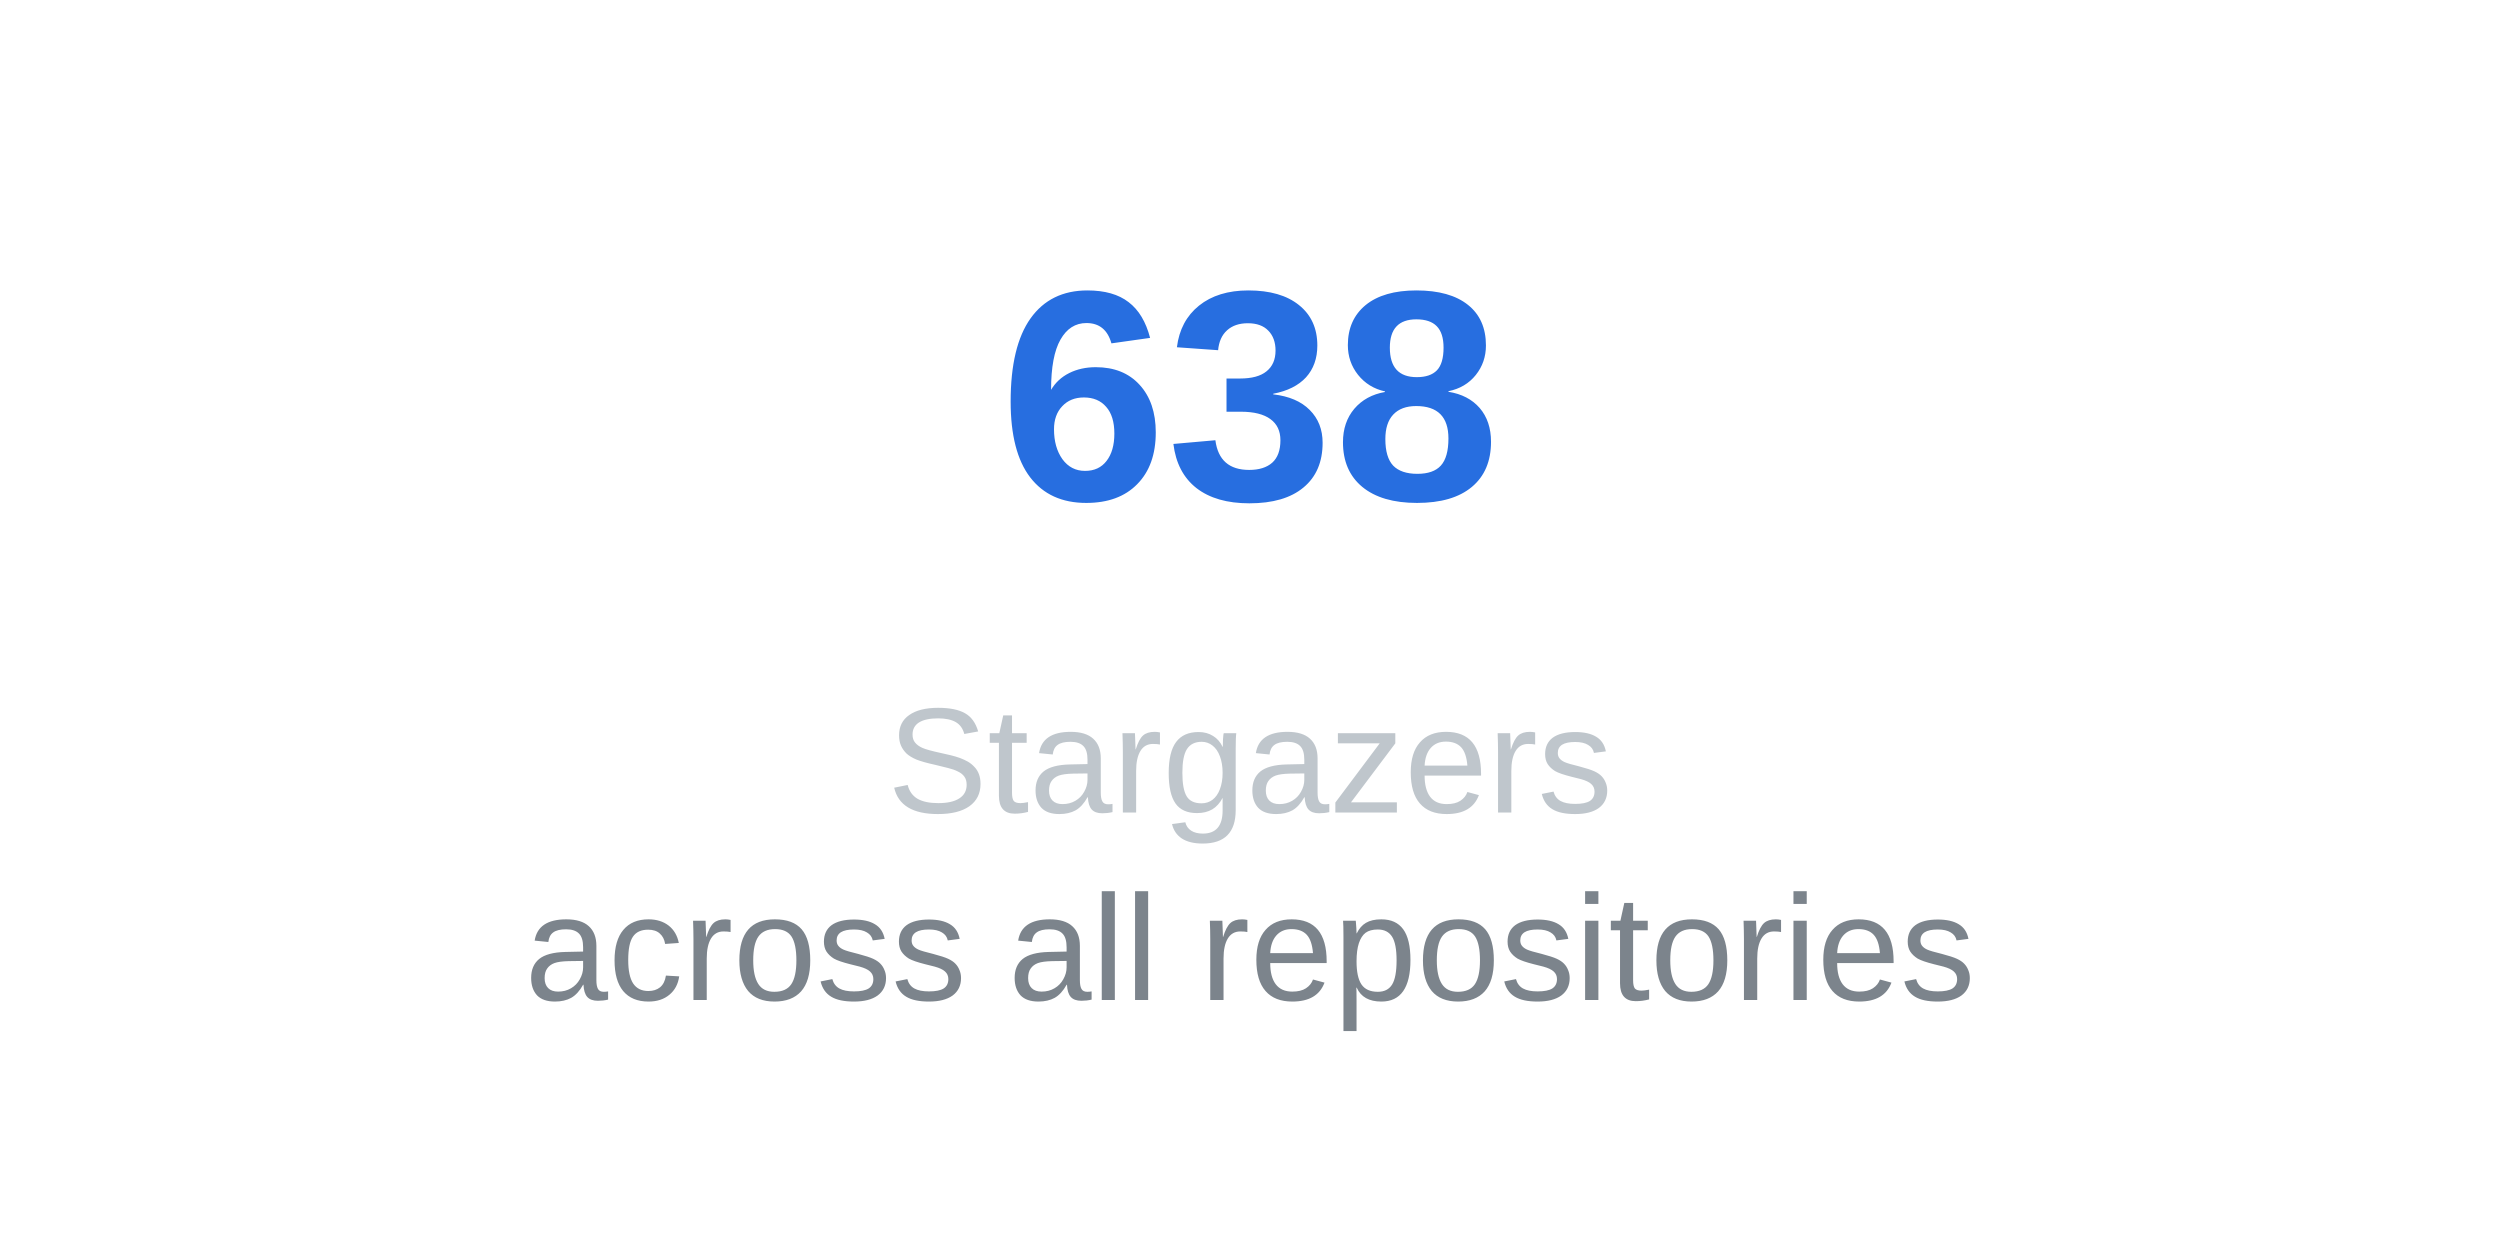
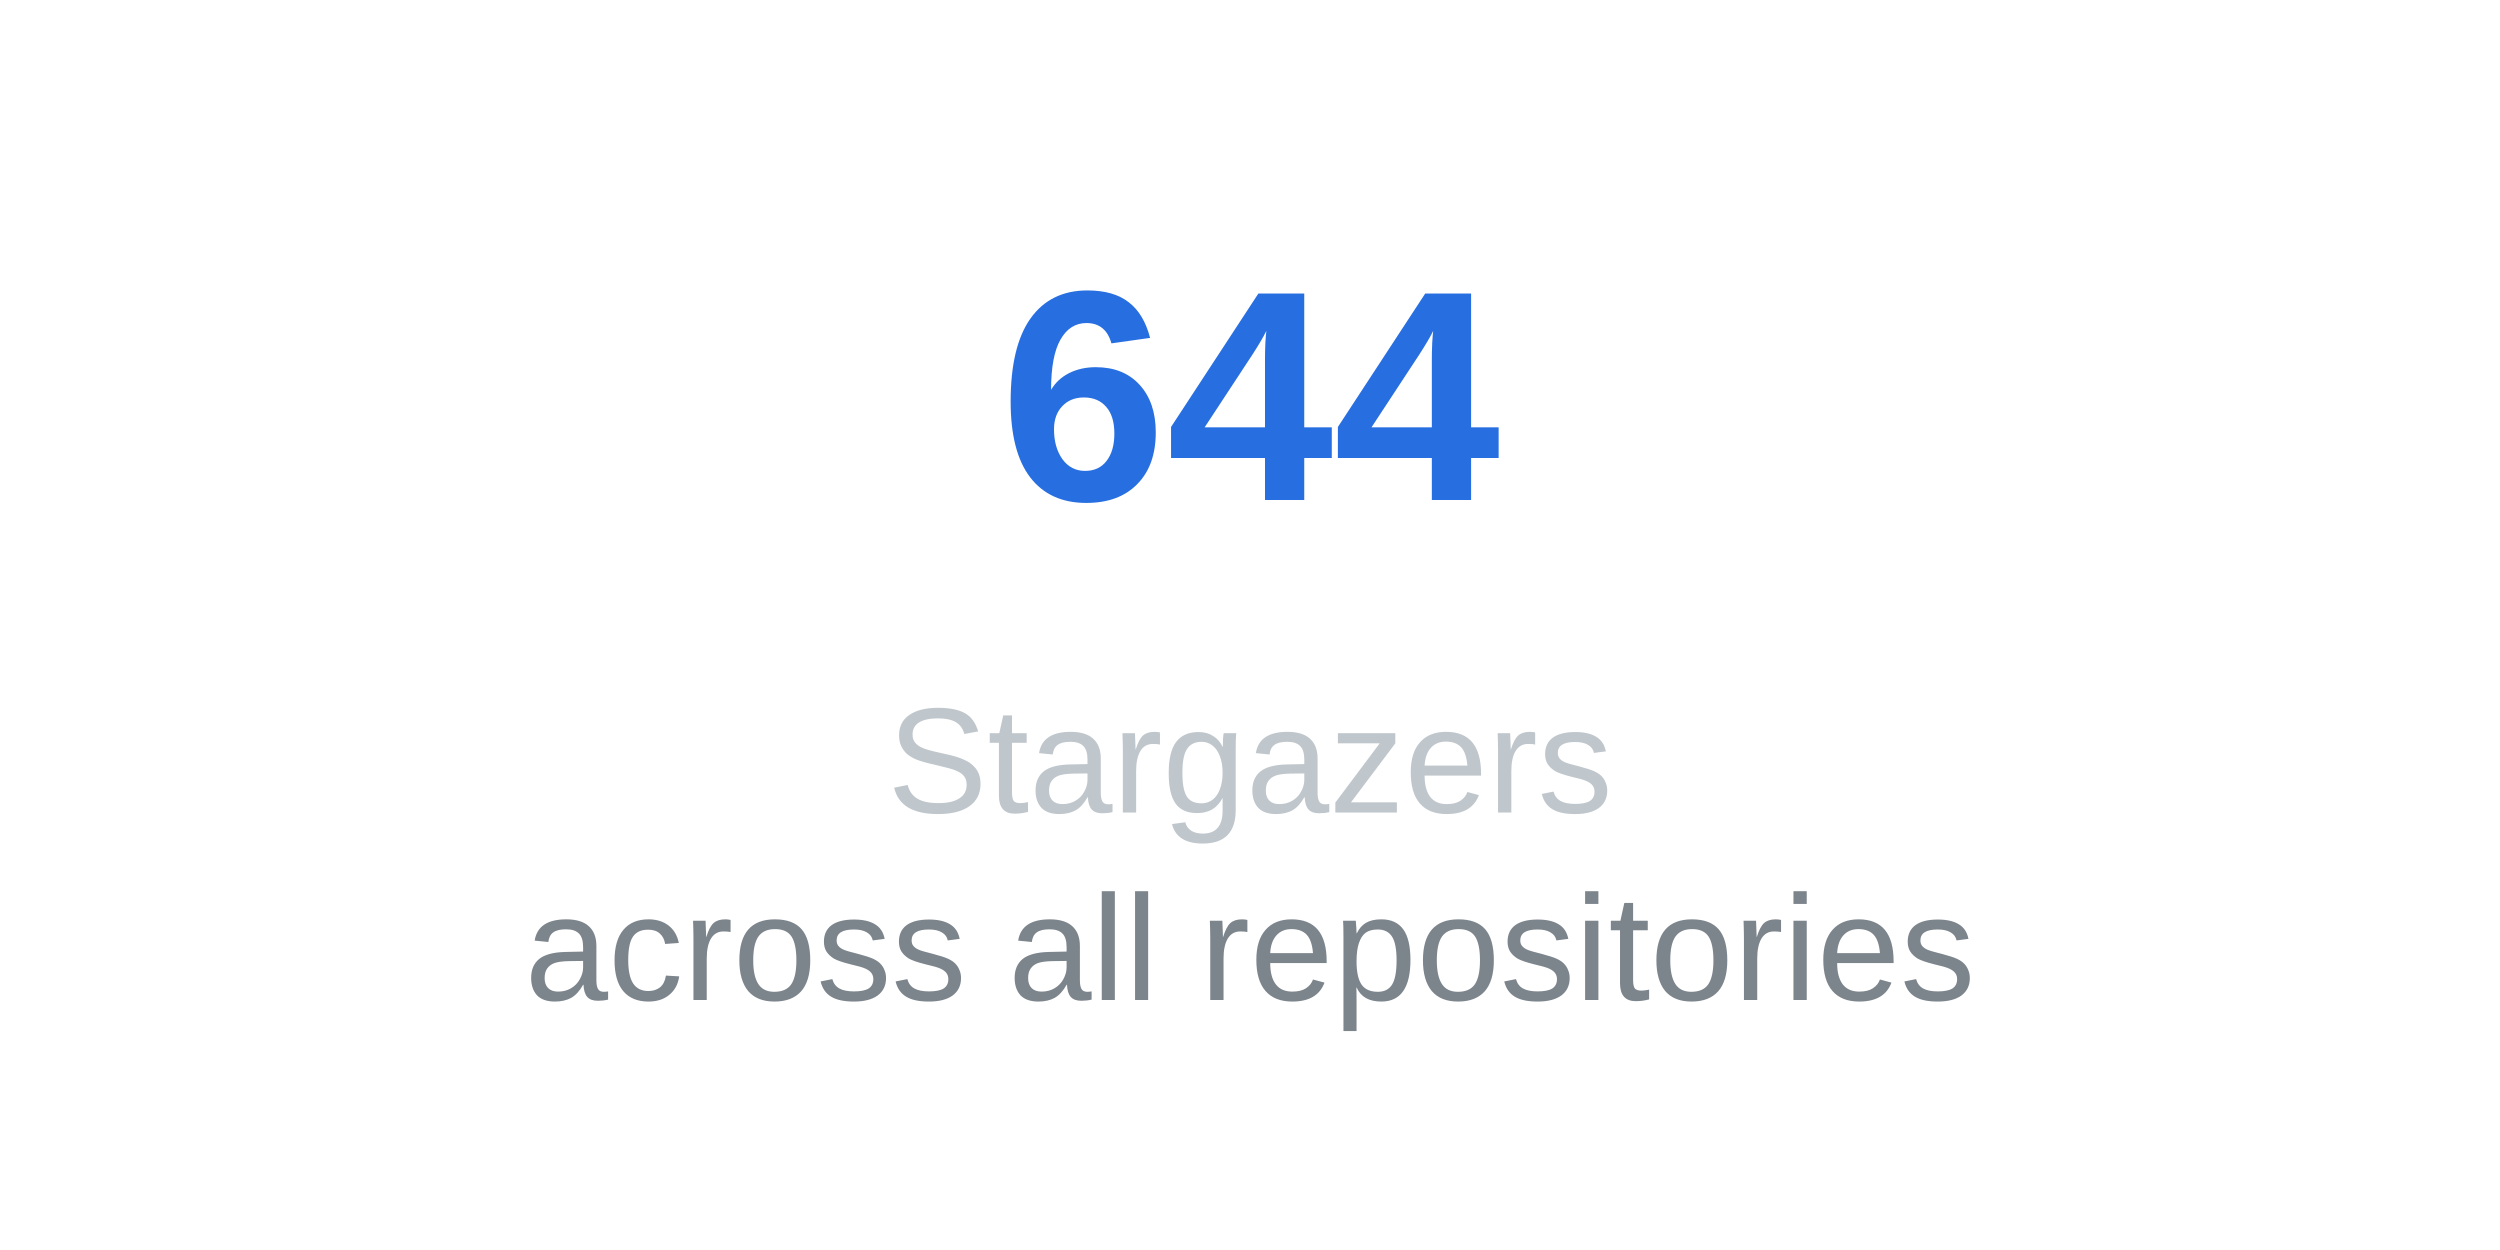
<svg xmlns="http://www.w3.org/2000/svg" width="200" height="100">
-   <text x="50%" y="40%" text-anchor="middle" font-family="Arial, sans-serif" font-size="24" font-weight="bold" fill="#276ee0">638</text>
+   <text x="50%" y="40%" text-anchor="middle" font-family="Arial, sans-serif" font-size="24" font-weight="bold" fill="#276ee0">644</text>
  <text x="50%" y="65%" text-anchor="middle" font-family="Arial, sans-serif" font-size="12" fill="#bfc6cc">Stargazers</text>
  <text x="50%" y="80%" text-anchor="middle" font-family="Arial, sans-serif" font-size="12" fill="#7c848c">across all repositories</text>
</svg>
